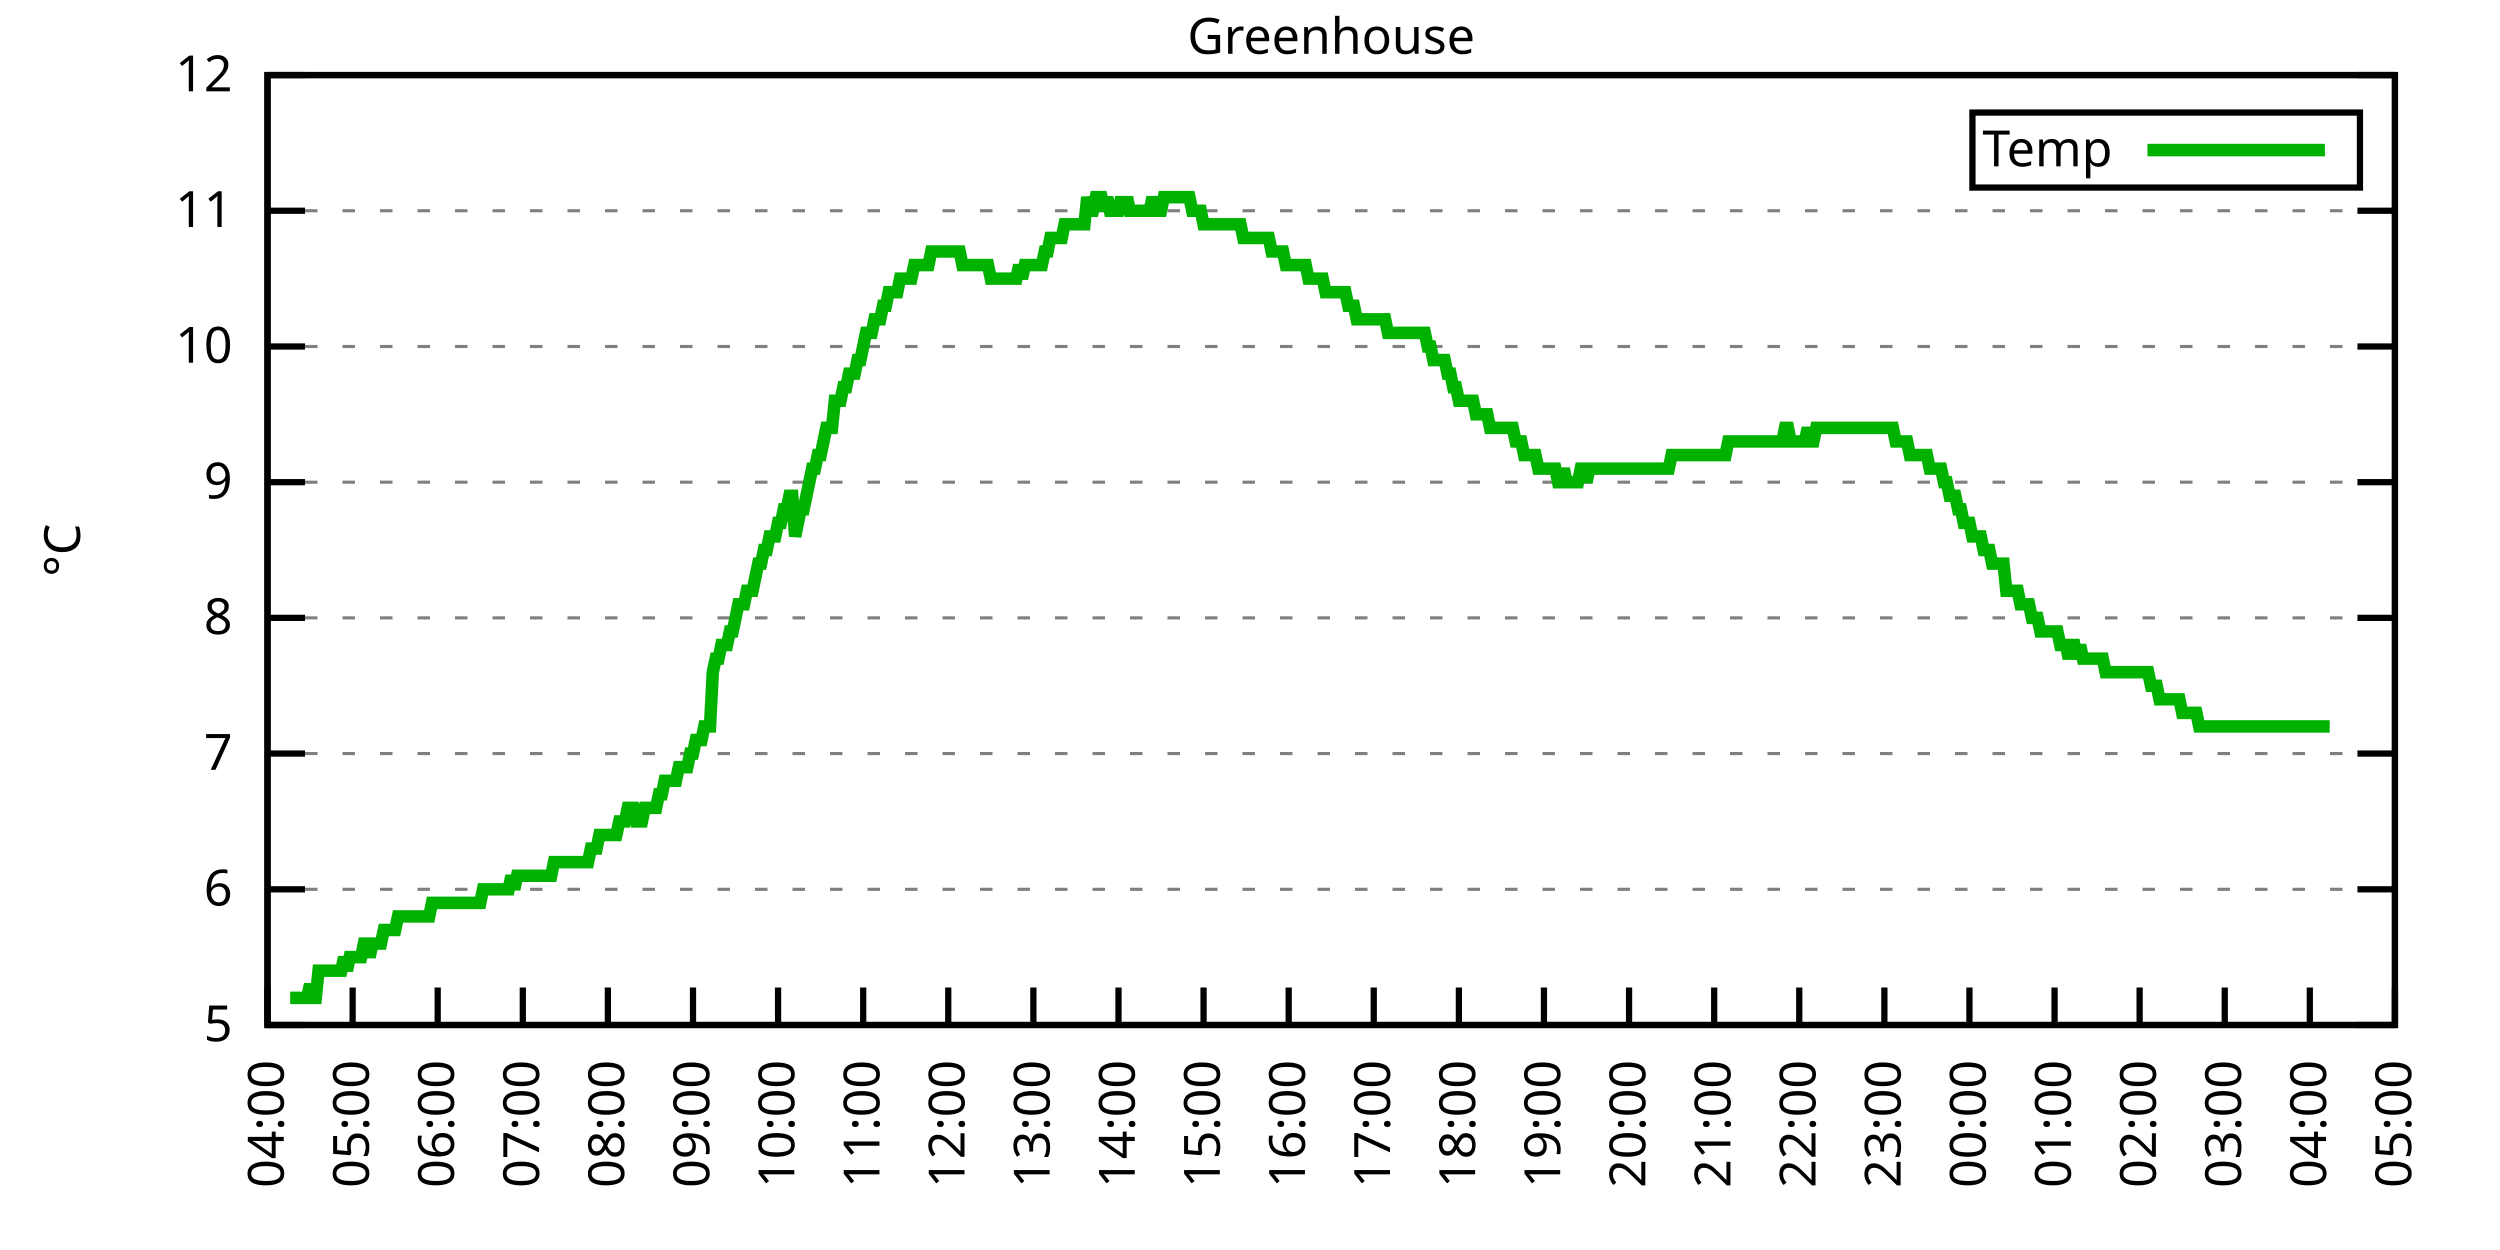
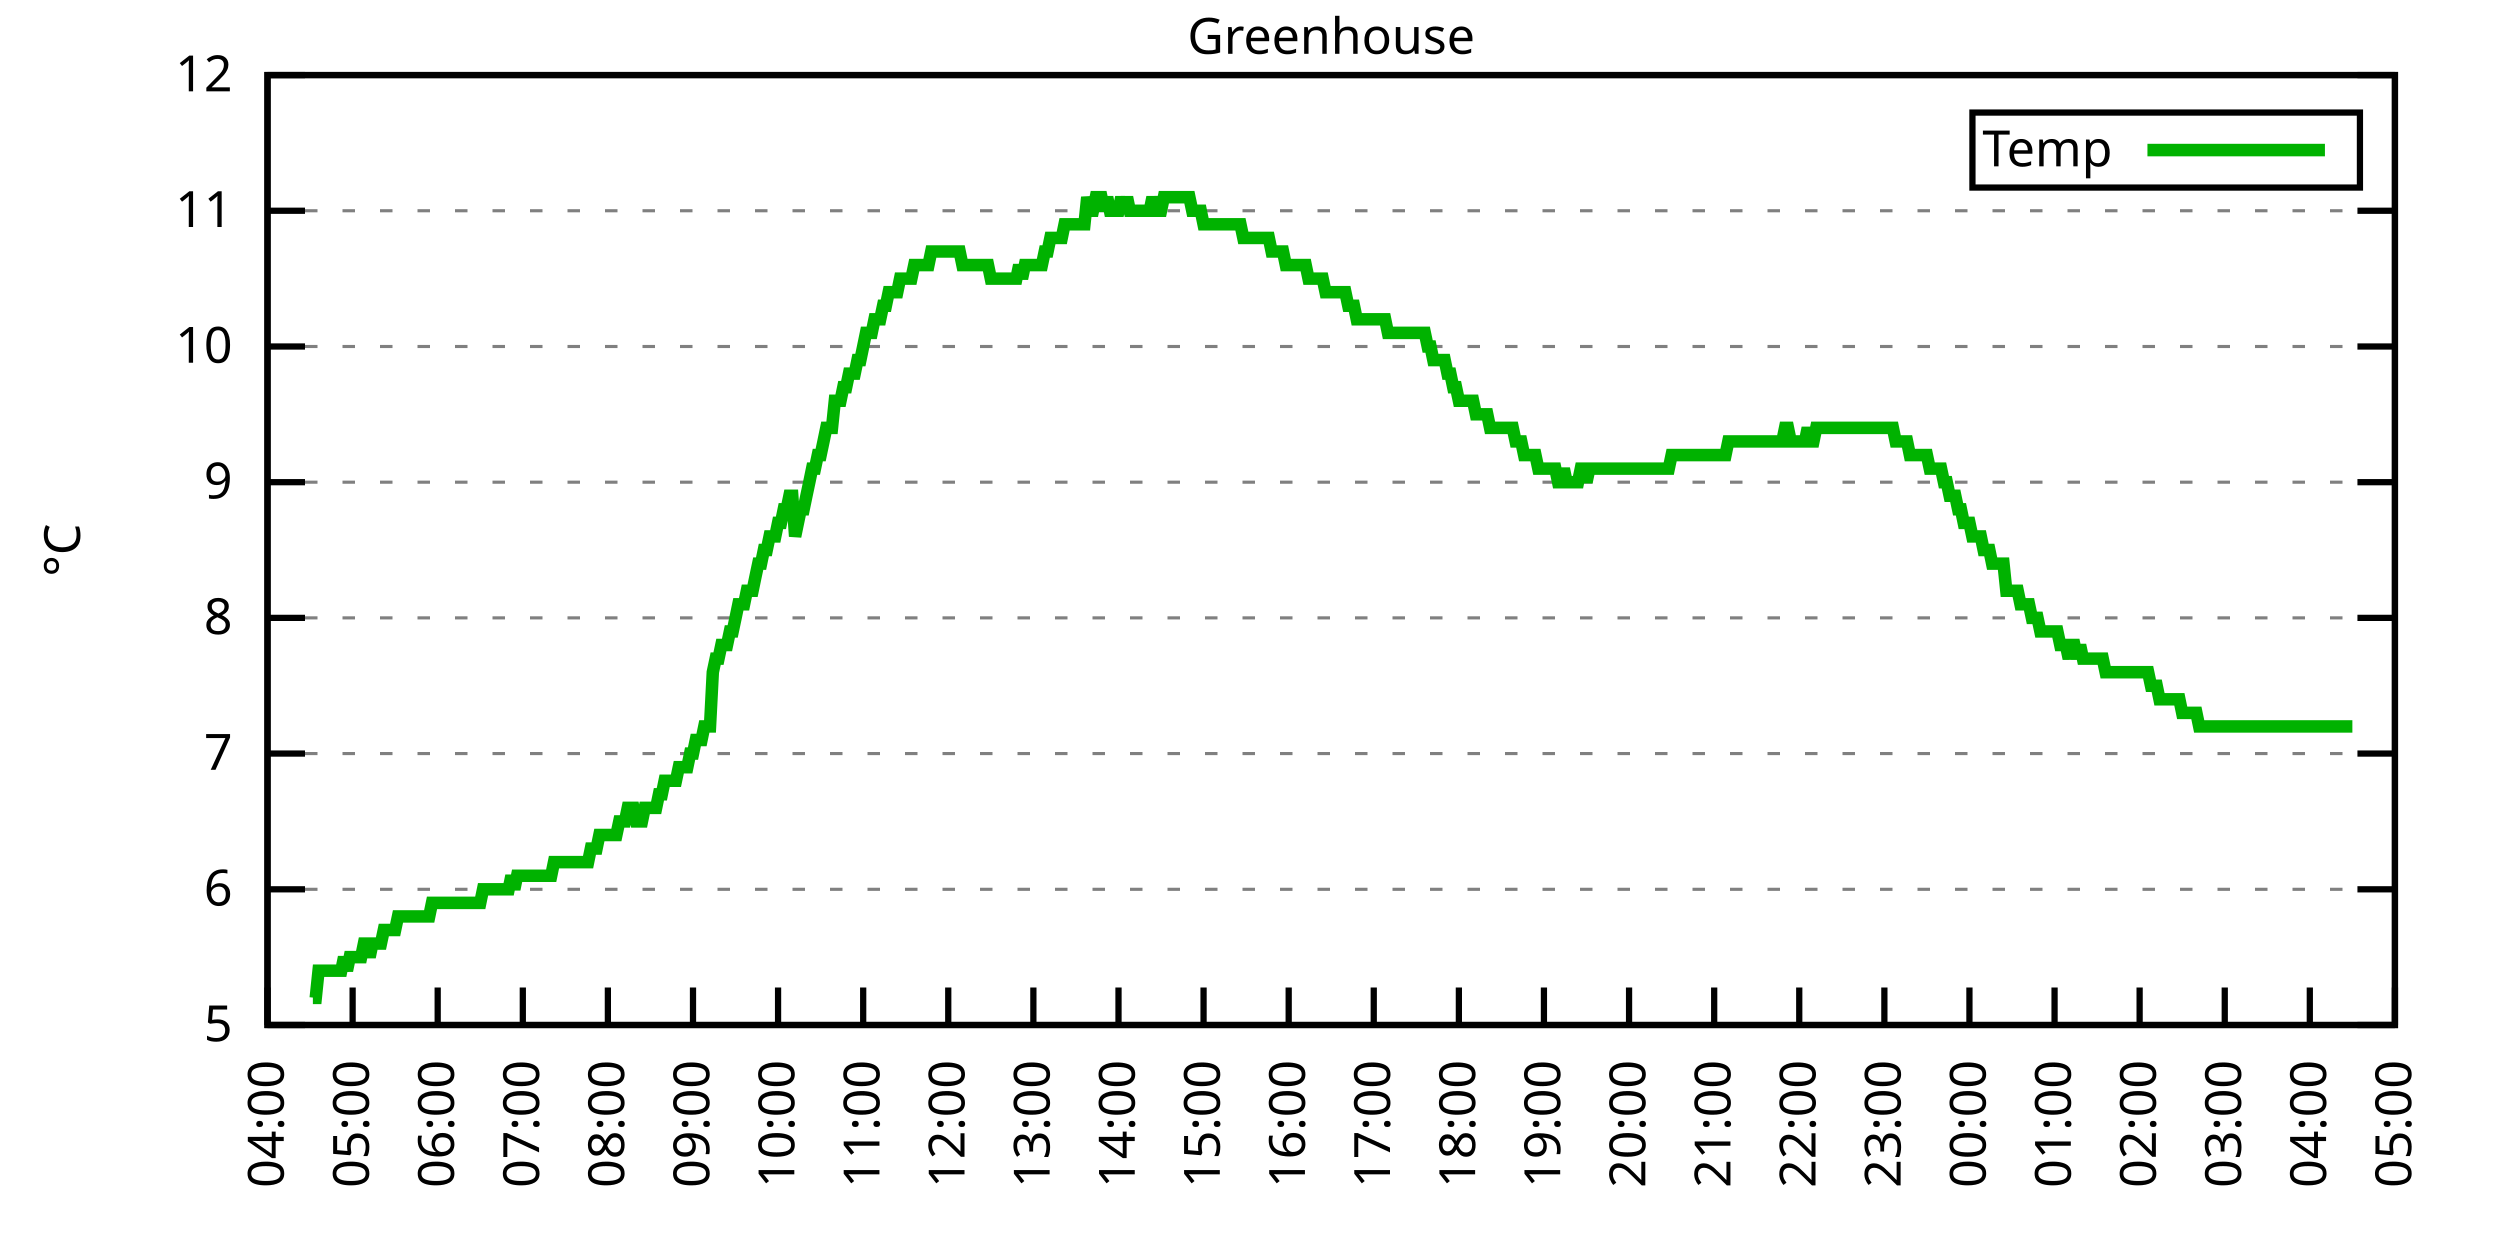
<svg xmlns="http://www.w3.org/2000/svg" xmlns:xlink="http://www.w3.org/1999/xlink" width="400" height="200" viewBox="0 0 400 200">
  <g id="gnuplot_canvas">
    <rect x="0" y="0" width="400" height="200" fill="none" />
    <defs>
      <circle id="gpDot" r="0.5" stroke-width="0.5" stroke="currentColor" />
      <path id="gpPt0" stroke-width="0.333" stroke="currentColor" d="M-1,0 h2 M0,-1 v2" />
      <path id="gpPt1" stroke-width="0.333" stroke="currentColor" d="M-1,-1 L1,1 M1,-1 L-1,1" />
      <path id="gpPt2" stroke-width="0.333" stroke="currentColor" d="M-1,0 L1,0 M0,-1 L0,1 M-1,-1 L1,1 M-1,1 L1,-1" />
      <rect id="gpPt3" stroke-width="0.333" stroke="currentColor" x="-1" y="-1" width="2" height="2" />
      <rect id="gpPt4" stroke-width="0.333" stroke="currentColor" fill="currentColor" x="-1" y="-1" width="2" height="2" />
      <circle id="gpPt5" stroke-width="0.333" stroke="currentColor" cx="0" cy="0" r="1" />
      <use xlink:href="#gpPt5" id="gpPt6" fill="currentColor" stroke="none" />
      <path id="gpPt7" stroke-width="0.333" stroke="currentColor" d="M0,-1.33 L-1.33,0.67 L1.33,0.67 z" />
      <use xlink:href="#gpPt7" id="gpPt8" fill="currentColor" stroke="none" />
      <use xlink:href="#gpPt7" id="gpPt9" stroke="currentColor" transform="rotate(180)" />
      <use xlink:href="#gpPt9" id="gpPt10" fill="currentColor" stroke="none" />
      <use xlink:href="#gpPt3" id="gpPt11" stroke="currentColor" transform="rotate(45)" />
      <use xlink:href="#gpPt11" id="gpPt12" fill="currentColor" stroke="none" />
      <path id="gpPt13" stroke-width="0.333" stroke="currentColor" d="M0,1.330 L1.265,0.411 L0.782,-1.067 L-0.782,-1.076 L-1.265,0.411 z" />
      <use xlink:href="#gpPt13" id="gpPt14" fill="currentColor" stroke="none" />
      <filter id="textbox" filterUnits="objectBoundingBox" x="0" y="0" height="1" width="1">
        <feFlood flood-color="white" flood-opacity="1" result="bgnd" />
        <feComposite in="SourceGraphic" in2="bgnd" operator="atop" />
      </filter>
      <filter id="greybox" filterUnits="objectBoundingBox" x="0" y="0" height="1" width="1">
        <feFlood flood-color="lightgrey" flood-opacity="1" result="grey" />
        <feComposite in="SourceGraphic" in2="grey" operator="atop" />
      </filter>
    </defs>
    <g fill="none" color="white" stroke="currentColor" stroke-width="1.00" stroke-linecap="butt" stroke-linejoin="miter">
</g>
    <g fill="none" color="black" stroke="currentColor" stroke-width="1.00" stroke-linecap="butt" stroke-linejoin="miter">
      <g stroke="none" shape-rendering="crispEdges">
        <polygon fill="rgb(255, 255, 255)" points="42.80,164.00 383.18,164.00 383.18,12.02 42.80,12.02 " />
      </g>
    </g>
    <g fill="none" color="black" stroke="currentColor" stroke-width="1.00" stroke-linecap="butt" stroke-linejoin="miter">
</g>
    <g fill="none" color="black" stroke="black" stroke-width="0.50" stroke-linecap="butt" stroke-linejoin="miter">
</g>
    <g fill="none" color="gray" stroke="currentColor" stroke-width="0.50" stroke-linecap="butt" stroke-linejoin="miter">
      <path stroke="gray" stroke-dasharray="2,4" class="gridline" d="M42.80,164.00 L383.19,164.00  " />
    </g>
    <g fill="none" color="gray" stroke="gray" stroke-width="1.00" stroke-linecap="butt" stroke-linejoin="miter">
</g>
    <g fill="none" color="black" stroke="currentColor" stroke-width="1.00" stroke-linecap="butt" stroke-linejoin="miter">
      <path stroke="black" d="M42.80,164.00 L48.80,164.00 M383.19,164.00 L377.19,164.00  " />
      <g transform="translate(37.20,166.60)" stroke="none" fill="black" font-family="Sans" font-size="8.00" text-anchor="end">
        <text>
          <tspan font-family="Sans"> 5</tspan>
        </text>
      </g>
    </g>
    <g fill="none" color="black" stroke="currentColor" stroke-width="1.00" stroke-linecap="butt" stroke-linejoin="miter">
</g>
    <g fill="none" color="black" stroke="black" stroke-width="0.50" stroke-linecap="butt" stroke-linejoin="miter">
</g>
    <g fill="none" color="gray" stroke="currentColor" stroke-width="0.50" stroke-linecap="butt" stroke-linejoin="miter">
      <path stroke="gray" stroke-dasharray="2,4" class="gridline" d="M42.80,142.29 L383.19,142.29  " />
    </g>
    <g fill="none" color="gray" stroke="gray" stroke-width="1.00" stroke-linecap="butt" stroke-linejoin="miter">
</g>
    <g fill="none" color="black" stroke="currentColor" stroke-width="1.00" stroke-linecap="butt" stroke-linejoin="miter">
      <path stroke="black" d="M42.80,142.29 L48.80,142.29 M383.19,142.29 L377.19,142.29  " />
      <g transform="translate(37.20,144.89)" stroke="none" fill="black" font-family="Sans" font-size="8.00" text-anchor="end">
        <text>
          <tspan font-family="Sans"> 6</tspan>
        </text>
      </g>
    </g>
    <g fill="none" color="black" stroke="currentColor" stroke-width="1.00" stroke-linecap="butt" stroke-linejoin="miter">
</g>
    <g fill="none" color="black" stroke="black" stroke-width="0.50" stroke-linecap="butt" stroke-linejoin="miter">
</g>
    <g fill="none" color="gray" stroke="currentColor" stroke-width="0.50" stroke-linecap="butt" stroke-linejoin="miter">
      <path stroke="gray" stroke-dasharray="2,4" class="gridline" d="M42.80,120.57 L383.19,120.57  " />
    </g>
    <g fill="none" color="gray" stroke="gray" stroke-width="1.00" stroke-linecap="butt" stroke-linejoin="miter">
</g>
    <g fill="none" color="black" stroke="currentColor" stroke-width="1.00" stroke-linecap="butt" stroke-linejoin="miter">
      <path stroke="black" d="M42.80,120.57 L48.80,120.57 M383.19,120.57 L377.19,120.57  " />
      <g transform="translate(37.20,123.17)" stroke="none" fill="black" font-family="Sans" font-size="8.00" text-anchor="end">
        <text>
          <tspan font-family="Sans"> 7</tspan>
        </text>
      </g>
    </g>
    <g fill="none" color="black" stroke="currentColor" stroke-width="1.00" stroke-linecap="butt" stroke-linejoin="miter">
</g>
    <g fill="none" color="black" stroke="black" stroke-width="0.50" stroke-linecap="butt" stroke-linejoin="miter">
</g>
    <g fill="none" color="gray" stroke="currentColor" stroke-width="0.50" stroke-linecap="butt" stroke-linejoin="miter">
      <path stroke="gray" stroke-dasharray="2,4" class="gridline" d="M42.80,98.86 L383.19,98.86  " />
    </g>
    <g fill="none" color="gray" stroke="gray" stroke-width="1.00" stroke-linecap="butt" stroke-linejoin="miter">
</g>
    <g fill="none" color="black" stroke="currentColor" stroke-width="1.00" stroke-linecap="butt" stroke-linejoin="miter">
      <path stroke="black" d="M42.80,98.86 L48.80,98.86 M383.19,98.86 L377.19,98.86  " />
      <g transform="translate(37.20,101.46)" stroke="none" fill="black" font-family="Sans" font-size="8.00" text-anchor="end">
        <text>
          <tspan font-family="Sans"> 8</tspan>
        </text>
      </g>
    </g>
    <g fill="none" color="black" stroke="currentColor" stroke-width="1.00" stroke-linecap="butt" stroke-linejoin="miter">
</g>
    <g fill="none" color="black" stroke="black" stroke-width="0.50" stroke-linecap="butt" stroke-linejoin="miter">
</g>
    <g fill="none" color="gray" stroke="currentColor" stroke-width="0.50" stroke-linecap="butt" stroke-linejoin="miter">
      <path stroke="gray" stroke-dasharray="2,4" class="gridline" d="M42.80,77.15 L383.19,77.15  " />
    </g>
    <g fill="none" color="gray" stroke="gray" stroke-width="1.00" stroke-linecap="butt" stroke-linejoin="miter">
</g>
    <g fill="none" color="black" stroke="currentColor" stroke-width="1.00" stroke-linecap="butt" stroke-linejoin="miter">
      <path stroke="black" d="M42.80,77.15 L48.80,77.15 M383.19,77.15 L377.19,77.15  " />
      <g transform="translate(37.20,79.75)" stroke="none" fill="black" font-family="Sans" font-size="8.00" text-anchor="end">
        <text>
          <tspan font-family="Sans"> 9</tspan>
        </text>
      </g>
    </g>
    <g fill="none" color="black" stroke="currentColor" stroke-width="1.00" stroke-linecap="butt" stroke-linejoin="miter">
</g>
    <g fill="none" color="black" stroke="black" stroke-width="0.50" stroke-linecap="butt" stroke-linejoin="miter">
</g>
    <g fill="none" color="gray" stroke="currentColor" stroke-width="0.50" stroke-linecap="butt" stroke-linejoin="miter">
      <path stroke="gray" stroke-dasharray="2,4" class="gridline" d="M42.80,55.44 L383.19,55.44  " />
    </g>
    <g fill="none" color="gray" stroke="gray" stroke-width="1.00" stroke-linecap="butt" stroke-linejoin="miter">
</g>
    <g fill="none" color="black" stroke="currentColor" stroke-width="1.00" stroke-linecap="butt" stroke-linejoin="miter">
      <path stroke="black" d="M42.80,55.44 L48.80,55.44 M383.19,55.44 L377.19,55.44  " />
      <g transform="translate(37.20,58.04)" stroke="none" fill="black" font-family="Sans" font-size="8.00" text-anchor="end">
        <text>
          <tspan font-family="Sans"> 10</tspan>
        </text>
      </g>
    </g>
    <g fill="none" color="black" stroke="currentColor" stroke-width="1.00" stroke-linecap="butt" stroke-linejoin="miter">
</g>
    <g fill="none" color="black" stroke="black" stroke-width="0.50" stroke-linecap="butt" stroke-linejoin="miter">
</g>
    <g fill="none" color="gray" stroke="currentColor" stroke-width="0.50" stroke-linecap="butt" stroke-linejoin="miter">
      <path stroke="gray" stroke-dasharray="2,4" class="gridline" d="M42.80,33.72 L383.19,33.72  " />
    </g>
    <g fill="none" color="gray" stroke="gray" stroke-width="1.00" stroke-linecap="butt" stroke-linejoin="miter">
</g>
    <g fill="none" color="black" stroke="currentColor" stroke-width="1.00" stroke-linecap="butt" stroke-linejoin="miter">
      <path stroke="black" d="M42.80,33.72 L48.80,33.72 M383.19,33.72 L377.19,33.72  " />
      <g transform="translate(37.20,36.32)" stroke="none" fill="black" font-family="Sans" font-size="8.00" text-anchor="end">
        <text>
          <tspan font-family="Sans"> 11</tspan>
        </text>
      </g>
    </g>
    <g fill="none" color="black" stroke="currentColor" stroke-width="1.00" stroke-linecap="butt" stroke-linejoin="miter">
</g>
    <g fill="none" color="black" stroke="black" stroke-width="0.50" stroke-linecap="butt" stroke-linejoin="miter">
</g>
    <g fill="none" color="gray" stroke="currentColor" stroke-width="0.50" stroke-linecap="butt" stroke-linejoin="miter">
      <path stroke="gray" stroke-dasharray="2,4" class="gridline" d="M42.80,12.01 L383.19,12.01  " />
    </g>
    <g fill="none" color="gray" stroke="gray" stroke-width="1.00" stroke-linecap="butt" stroke-linejoin="miter">
</g>
    <g fill="none" color="black" stroke="currentColor" stroke-width="1.00" stroke-linecap="butt" stroke-linejoin="miter">
      <path stroke="black" d="M42.80,12.01 L48.80,12.01 M383.19,12.01 L377.19,12.01  " />
      <g transform="translate(37.20,14.61)" stroke="none" fill="black" font-family="Sans" font-size="8.00" text-anchor="end">
        <text>
          <tspan font-family="Sans"> 12</tspan>
        </text>
      </g>
    </g>
    <g fill="none" color="black" stroke="currentColor" stroke-width="1.00" stroke-linecap="butt" stroke-linejoin="miter">
      <path stroke="black" d="M42.80,164.00 L42.80,158.00  " />
      <g transform="translate(45.40,169.60) rotate(270.00)" stroke="none" fill="black" font-family="Sans" font-size="8.00" text-anchor="end">
        <text>
          <tspan font-family="Sans">04:00</tspan>
        </text>
      </g>
    </g>
    <g fill="none" color="black" stroke="currentColor" stroke-width="1.00" stroke-linecap="butt" stroke-linejoin="miter">
      <path stroke="black" d="M56.42,164.00 L56.42,158.00  " />
      <g transform="translate(59.02,169.60) rotate(270.00)" stroke="none" fill="black" font-family="Sans" font-size="8.00" text-anchor="end">
        <text>
          <tspan font-family="Sans">05:00</tspan>
        </text>
      </g>
    </g>
    <g fill="none" color="black" stroke="currentColor" stroke-width="1.00" stroke-linecap="butt" stroke-linejoin="miter">
      <path stroke="black" d="M70.03,164.00 L70.03,158.00  " />
      <g transform="translate(72.63,169.60) rotate(270.00)" stroke="none" fill="black" font-family="Sans" font-size="8.00" text-anchor="end">
        <text>
          <tspan font-family="Sans">06:00</tspan>
        </text>
      </g>
    </g>
    <g fill="none" color="black" stroke="currentColor" stroke-width="1.00" stroke-linecap="butt" stroke-linejoin="miter">
      <path stroke="black" d="M83.65,164.00 L83.65,158.00  " />
      <g transform="translate(86.25,169.60) rotate(270.00)" stroke="none" fill="black" font-family="Sans" font-size="8.00" text-anchor="end">
        <text>
          <tspan font-family="Sans">07:00</tspan>
        </text>
      </g>
    </g>
    <g fill="none" color="black" stroke="currentColor" stroke-width="1.00" stroke-linecap="butt" stroke-linejoin="miter">
      <path stroke="black" d="M97.26,164.00 L97.26,158.00  " />
      <g transform="translate(99.86,169.60) rotate(270.00)" stroke="none" fill="black" font-family="Sans" font-size="8.00" text-anchor="end">
        <text>
          <tspan font-family="Sans">08:00</tspan>
        </text>
      </g>
    </g>
    <g fill="none" color="black" stroke="currentColor" stroke-width="1.00" stroke-linecap="butt" stroke-linejoin="miter">
      <path stroke="black" d="M110.88,164.00 L110.88,158.00  " />
      <g transform="translate(113.48,169.60) rotate(270.00)" stroke="none" fill="black" font-family="Sans" font-size="8.00" text-anchor="end">
        <text>
          <tspan font-family="Sans">09:00</tspan>
        </text>
      </g>
    </g>
    <g fill="none" color="black" stroke="currentColor" stroke-width="1.00" stroke-linecap="butt" stroke-linejoin="miter">
      <path stroke="black" d="M124.49,164.00 L124.49,158.00  " />
      <g transform="translate(127.09,169.60) rotate(270.00)" stroke="none" fill="black" font-family="Sans" font-size="8.00" text-anchor="end">
        <text>
          <tspan font-family="Sans">10:00</tspan>
        </text>
      </g>
    </g>
    <g fill="none" color="black" stroke="currentColor" stroke-width="1.00" stroke-linecap="butt" stroke-linejoin="miter">
      <path stroke="black" d="M138.11,164.00 L138.11,158.00  " />
      <g transform="translate(140.71,169.60) rotate(270.00)" stroke="none" fill="black" font-family="Sans" font-size="8.00" text-anchor="end">
        <text>
          <tspan font-family="Sans">11:00</tspan>
        </text>
      </g>
    </g>
    <g fill="none" color="black" stroke="currentColor" stroke-width="1.00" stroke-linecap="butt" stroke-linejoin="miter">
      <path stroke="black" d="M151.72,164.00 L151.72,158.00  " />
      <g transform="translate(154.32,169.60) rotate(270.00)" stroke="none" fill="black" font-family="Sans" font-size="8.00" text-anchor="end">
        <text>
          <tspan font-family="Sans">12:00</tspan>
        </text>
      </g>
    </g>
    <g fill="none" color="black" stroke="currentColor" stroke-width="1.00" stroke-linecap="butt" stroke-linejoin="miter">
      <path stroke="black" d="M165.34,164.00 L165.34,158.00  " />
      <g transform="translate(167.94,169.60) rotate(270.00)" stroke="none" fill="black" font-family="Sans" font-size="8.00" text-anchor="end">
        <text>
          <tspan font-family="Sans">13:00</tspan>
        </text>
      </g>
    </g>
    <g fill="none" color="black" stroke="currentColor" stroke-width="1.00" stroke-linecap="butt" stroke-linejoin="miter">
      <path stroke="black" d="M178.96,164.00 L178.96,158.00  " />
      <g transform="translate(181.56,169.60) rotate(270.00)" stroke="none" fill="black" font-family="Sans" font-size="8.00" text-anchor="end">
        <text>
          <tspan font-family="Sans">14:00</tspan>
        </text>
      </g>
    </g>
    <g fill="none" color="black" stroke="currentColor" stroke-width="1.00" stroke-linecap="butt" stroke-linejoin="miter">
      <path stroke="black" d="M192.57,164.00 L192.57,158.00  " />
      <g transform="translate(195.17,169.60) rotate(270.00)" stroke="none" fill="black" font-family="Sans" font-size="8.00" text-anchor="end">
        <text>
          <tspan font-family="Sans">15:00</tspan>
        </text>
      </g>
    </g>
    <g fill="none" color="black" stroke="currentColor" stroke-width="1.00" stroke-linecap="butt" stroke-linejoin="miter">
      <path stroke="black" d="M206.19,164.00 L206.19,158.00  " />
      <g transform="translate(208.79,169.60) rotate(270.00)" stroke="none" fill="black" font-family="Sans" font-size="8.00" text-anchor="end">
        <text>
          <tspan font-family="Sans">16:00</tspan>
        </text>
      </g>
    </g>
    <g fill="none" color="black" stroke="currentColor" stroke-width="1.00" stroke-linecap="butt" stroke-linejoin="miter">
      <path stroke="black" d="M219.80,164.00 L219.80,158.00  " />
      <g transform="translate(222.40,169.60) rotate(270.00)" stroke="none" fill="black" font-family="Sans" font-size="8.00" text-anchor="end">
        <text>
          <tspan font-family="Sans">17:00</tspan>
        </text>
      </g>
    </g>
    <g fill="none" color="black" stroke="currentColor" stroke-width="1.00" stroke-linecap="butt" stroke-linejoin="miter">
      <path stroke="black" d="M233.42,164.00 L233.42,158.00  " />
      <g transform="translate(236.02,169.60) rotate(270.00)" stroke="none" fill="black" font-family="Sans" font-size="8.00" text-anchor="end">
        <text>
          <tspan font-family="Sans">18:00</tspan>
        </text>
      </g>
    </g>
    <g fill="none" color="black" stroke="currentColor" stroke-width="1.00" stroke-linecap="butt" stroke-linejoin="miter">
      <path stroke="black" d="M247.03,164.00 L247.03,158.00  " />
      <g transform="translate(249.63,169.60) rotate(270.00)" stroke="none" fill="black" font-family="Sans" font-size="8.00" text-anchor="end">
        <text>
          <tspan font-family="Sans">19:00</tspan>
        </text>
      </g>
    </g>
    <g fill="none" color="black" stroke="currentColor" stroke-width="1.00" stroke-linecap="butt" stroke-linejoin="miter">
      <path stroke="black" d="M260.65,164.00 L260.65,158.00  " />
      <g transform="translate(263.25,169.60) rotate(270.00)" stroke="none" fill="black" font-family="Sans" font-size="8.00" text-anchor="end">
        <text>
          <tspan font-family="Sans">20:00</tspan>
        </text>
      </g>
    </g>
    <g fill="none" color="black" stroke="currentColor" stroke-width="1.00" stroke-linecap="butt" stroke-linejoin="miter">
      <path stroke="black" d="M274.27,164.00 L274.27,158.00  " />
      <g transform="translate(276.87,169.60) rotate(270.00)" stroke="none" fill="black" font-family="Sans" font-size="8.00" text-anchor="end">
        <text>
          <tspan font-family="Sans">21:00</tspan>
        </text>
      </g>
    </g>
    <g fill="none" color="black" stroke="currentColor" stroke-width="1.00" stroke-linecap="butt" stroke-linejoin="miter">
      <path stroke="black" d="M287.88,164.00 L287.88,158.00  " />
      <g transform="translate(290.48,169.60) rotate(270.00)" stroke="none" fill="black" font-family="Sans" font-size="8.00" text-anchor="end">
        <text>
          <tspan font-family="Sans">22:00</tspan>
        </text>
      </g>
    </g>
    <g fill="none" color="black" stroke="currentColor" stroke-width="1.00" stroke-linecap="butt" stroke-linejoin="miter">
      <path stroke="black" d="M301.50,164.00 L301.50,158.00  " />
      <g transform="translate(304.10,169.60) rotate(270.00)" stroke="none" fill="black" font-family="Sans" font-size="8.00" text-anchor="end">
        <text>
          <tspan font-family="Sans">23:00</tspan>
        </text>
      </g>
    </g>
    <g fill="none" color="black" stroke="currentColor" stroke-width="1.00" stroke-linecap="butt" stroke-linejoin="miter">
      <path stroke="black" d="M315.11,164.00 L315.11,158.00  " />
      <g transform="translate(317.71,169.60) rotate(270.00)" stroke="none" fill="black" font-family="Sans" font-size="8.00" text-anchor="end">
        <text>
          <tspan font-family="Sans">00:00</tspan>
        </text>
      </g>
    </g>
    <g fill="none" color="black" stroke="currentColor" stroke-width="1.00" stroke-linecap="butt" stroke-linejoin="miter">
      <path stroke="black" d="M328.73,164.00 L328.73,158.00  " />
      <g transform="translate(331.33,169.60) rotate(270.00)" stroke="none" fill="black" font-family="Sans" font-size="8.00" text-anchor="end">
        <text>
          <tspan font-family="Sans">01:00</tspan>
        </text>
      </g>
    </g>
    <g fill="none" color="black" stroke="currentColor" stroke-width="1.00" stroke-linecap="butt" stroke-linejoin="miter">
      <path stroke="black" d="M342.34,164.00 L342.34,158.00  " />
      <g transform="translate(344.94,169.60) rotate(270.00)" stroke="none" fill="black" font-family="Sans" font-size="8.00" text-anchor="end">
        <text>
          <tspan font-family="Sans">02:00</tspan>
        </text>
      </g>
    </g>
    <g fill="none" color="black" stroke="currentColor" stroke-width="1.00" stroke-linecap="butt" stroke-linejoin="miter">
      <path stroke="black" d="M355.96,164.00 L355.96,158.00  " />
      <g transform="translate(358.56,169.60) rotate(270.00)" stroke="none" fill="black" font-family="Sans" font-size="8.00" text-anchor="end">
        <text>
          <tspan font-family="Sans">03:00</tspan>
        </text>
      </g>
    </g>
    <g fill="none" color="black" stroke="currentColor" stroke-width="1.00" stroke-linecap="butt" stroke-linejoin="miter">
      <path stroke="black" d="M369.57,164.00 L369.57,158.00  " />
      <g transform="translate(372.17,169.60) rotate(270.00)" stroke="none" fill="black" font-family="Sans" font-size="8.00" text-anchor="end">
        <text>
          <tspan font-family="Sans">04:00</tspan>
        </text>
      </g>
    </g>
    <g fill="none" color="black" stroke="currentColor" stroke-width="1.00" stroke-linecap="butt" stroke-linejoin="miter">
      <path stroke="black" d="M383.19,164.00 L383.19,158.00  " />
      <g transform="translate(385.79,169.60) rotate(270.00)" stroke="none" fill="black" font-family="Sans" font-size="8.00" text-anchor="end">
        <text>
          <tspan font-family="Sans">05:00</tspan>
        </text>
      </g>
    </g>
    <g fill="none" color="black" stroke="currentColor" stroke-width="1.00" stroke-linecap="butt" stroke-linejoin="miter">
</g>
    <g fill="none" color="black" stroke="currentColor" stroke-width="1.00" stroke-linecap="butt" stroke-linejoin="miter">
      <path stroke="black" d="M42.80,12.01 L42.80,164.00 L383.19,164.00 L383.19,12.01 L42.80,12.01 Z  " />
    </g>
    <g fill="none" color="black" stroke="currentColor" stroke-width="1.00" stroke-linecap="butt" stroke-linejoin="miter">
</g>
    <g fill="none" color="black" stroke="currentColor" stroke-width="1.00" stroke-linecap="butt" stroke-linejoin="miter">
      <path stroke="black" d="M315.59,30.01 L315.59,18.01 L377.59,18.01 L377.59,30.01 L315.59,30.01 Z  " />
    </g>
    <g id="Greenhouse_plot_1">
      <g fill="none" color="white" stroke="black" stroke-width="2.00" stroke-linecap="butt" stroke-linejoin="miter">
</g>
      <g fill="none" color="black" stroke="currentColor" stroke-width="2.00" stroke-linecap="butt" stroke-linejoin="miter">
        <g transform="translate(337.99,26.61)" stroke="none" fill="black" font-family="Sans" font-size="8.00" text-anchor="end">
          <text>
            <tspan font-family="Sans">Temp</tspan>
          </text>
        </g>
      </g>
      <g fill="none" color="black" stroke="currentColor" stroke-width="2.00" stroke-linecap="butt" stroke-linejoin="miter">
-         <path stroke="rgb(  0, 178,   0)" d="M343.59,24.01 L371.99,24.01 M46.43,159.66 L46.88,159.66 L47.34,159.66 L47.79,159.66 L48.25,159.66 L48.70,159.66   L49.15,159.66 L49.61,157.49 L50.06,159.66 L50.52,159.66 L50.97,155.31 L51.42,155.31 L51.88,155.31 L52.33,155.31   L52.78,155.31 L53.24,155.31 L53.69,155.31 L54.15,155.31 L54.60,155.31 L55.05,153.14 L55.51,155.31 L55.96,153.14   L56.42,153.14 L56.87,153.14 L57.32,153.14 L57.78,153.14 L58.23,150.97 L58.68,150.97 L59.14,153.14 L59.59,150.97   L60.05,150.97 L60.50,150.97 L60.95,150.97 L61.41,148.80 L61.86,148.80 L62.32,148.80 L62.77,148.80 L63.22,148.80   L63.68,146.63 L64.13,146.63 L64.58,146.63 L65.04,146.63 L65.49,146.63 L65.95,146.63 L66.40,146.63 L66.85,146.63   L67.31,146.63 L67.76,146.63 L68.22,146.63 L68.67,146.63 L69.12,144.46 L69.58,144.46 L70.03,144.46 L70.49,144.46   L70.94,144.46 L71.39,144.46 L71.85,144.46 L72.30,144.46 L72.75,144.46 L73.21,144.46 L73.66,144.46 L74.12,144.46   L74.57,144.46 L75.02,144.46 L75.48,144.46 L75.93,144.46 L76.39,144.46 L76.84,144.46 L77.29,142.29 L77.75,142.29   L78.20,142.29 L78.65,142.29 L79.11,142.29 L79.56,142.29 L80.02,142.29 L80.47,142.29 L80.92,142.29 L81.38,142.29   L81.83,140.12 L82.29,142.29 L82.74,140.12 L83.19,140.12 L83.65,140.12 L84.10,140.12 L84.55,140.12 L85.01,140.12   L85.46,140.12 L85.92,140.12 L86.37,140.12 L86.82,140.12 L87.28,140.12 L87.73,140.12 L88.19,140.12 L88.64,137.94   L89.09,137.94 L89.55,137.94 L90.00,137.94 L90.45,137.94 L90.91,137.94 L91.36,137.94 L91.82,137.94 L92.27,137.94   L92.72,137.94 L93.18,137.94 L93.63,137.94 L94.09,137.94 L94.54,135.77 L94.99,135.77 L95.45,135.77 L95.90,133.60   L96.35,133.60 L96.81,133.60 L97.26,133.60 L97.72,133.60 L98.17,133.60 L98.62,133.60 L99.08,131.43 L99.53,131.43   L99.99,131.43 L100.44,129.26 L100.89,129.26 L101.35,129.26 L101.80,131.43 L102.25,131.43 L102.71,131.43 L103.16,129.26   L103.62,129.26 L104.07,129.26 L104.52,129.26 L104.98,129.26 L105.43,127.09 L105.89,127.09 L106.34,124.92 L106.79,124.92   L107.25,124.92 L107.70,124.92 L108.15,124.92 L108.61,122.75 L109.06,122.75 L109.52,122.75 L109.97,122.75 L110.42,120.57   L110.88,120.57 L111.33,118.40 L111.79,118.40 L112.24,118.40 L112.69,116.23 L113.15,116.23 L113.60,116.23 L114.05,107.55   L114.51,105.38 L114.96,105.38 L115.42,103.20 L115.87,103.20 L116.32,103.20 L116.78,101.03 L117.23,101.03 L117.69,98.86   L118.14,96.69 L118.59,96.69 L119.05,96.69 L119.50,94.52 L119.96,94.52 L120.41,94.52 L120.86,92.35 L121.32,90.18   L121.77,90.18 L122.22,88.00 L122.68,88.00 L123.13,85.83 L123.59,85.83 L124.04,85.83 L124.49,83.66 L124.95,83.66   L125.40,81.49 L125.86,81.49 L126.31,79.32 L126.76,79.32 L127.22,85.83 L127.67,83.66 L128.12,81.49 L128.58,81.49   L129.03,79.32 L129.49,77.15 L129.94,74.98 L130.39,74.98 L130.85,72.81 L131.30,72.81 L131.76,70.63 L132.21,68.46   L132.66,68.46 L133.12,68.46 L133.57,64.12 L134.02,64.12 L134.48,64.12 L134.93,61.95 L135.39,61.95 L135.84,59.78   L136.29,59.78 L136.75,59.78 L137.20,57.61 L137.66,57.61 L138.11,55.44 L138.56,53.26 L139.02,53.26 L139.47,53.26   L139.92,51.09 L140.38,51.09 L140.83,51.09 L141.29,48.92 L141.74,48.92 L142.19,46.75 L142.65,46.75 L143.10,46.75   L143.56,46.75 L144.01,44.58 L144.46,44.58 L144.92,44.58 L145.37,44.58 L145.82,44.58 L146.28,42.41 L146.73,42.41   L147.19,42.41 L147.64,42.41 L148.09,42.41 L148.55,42.41 L149.00,40.24 L149.46,40.24 L149.91,40.24 L150.36,40.24   L150.82,40.24 L151.27,40.24 L151.72,40.24 L152.18,40.24 L152.63,40.24 L153.09,40.24 L153.54,40.24 L153.99,42.41   L154.45,42.41 L154.90,42.41 L155.36,42.41 L155.81,42.41 L156.26,42.41 L156.72,42.41 L157.17,42.41 L157.62,42.41   L158.08,42.41 L158.53,44.58 L158.99,44.58 L159.44,44.58 L159.89,44.58 L160.35,44.58 L160.80,44.58 L161.26,44.58   L161.71,44.58 L162.16,44.58 L162.62,44.58 L163.07,42.41 L163.52,44.58 L163.98,42.41 L164.43,42.41 L164.89,42.41   L165.34,42.41 L165.79,42.41 L166.25,42.41 L166.70,42.41 L167.16,40.24 L167.61,40.24 L168.06,38.07 L168.52,38.07   L168.97,38.07 L169.43,38.07 L169.88,38.07 L170.33,35.89 L170.79,35.89 L171.24,35.89 L171.69,35.89 L172.15,35.89   L172.60,35.89 L173.06,35.89 L173.51,35.89 L173.96,31.55 L174.42,33.72 L174.87,33.72 L175.33,31.55 L175.78,31.55   L176.23,31.55 L176.69,33.72 L177.14,31.55 L177.59,33.72 L178.05,33.72 L178.50,33.72 L178.96,33.72 L179.41,31.55   L179.86,33.72 L180.32,31.55 L180.77,33.72 L181.23,33.72 L181.68,33.72 L182.13,33.72 L182.59,33.72 L183.04,33.72   L183.49,33.72 L183.95,33.72 L184.40,31.55 L184.86,33.72 L185.31,33.72 L185.76,33.72 L186.22,31.55 L186.67,31.55   L187.13,31.55 L187.58,31.55 L188.03,31.55 L188.49,31.55 L188.94,31.55 L189.39,31.55 L189.85,31.55 L190.30,31.55   L190.76,33.72 L191.21,33.72 L191.66,33.72 L192.12,33.72 L192.57,35.89 L193.03,35.89 L193.48,35.89 L193.93,35.89   L194.39,35.89 L194.84,35.89 L195.29,35.89 L195.75,35.89 L196.20,35.89 L196.66,35.89 L197.11,35.89 L197.56,35.89   L198.02,35.89 L198.47,35.89 L198.93,38.07 L199.38,38.07 L199.83,38.07 L200.29,38.07 L200.74,38.07 L201.19,38.07   L201.65,38.07 L202.10,38.07 L202.56,38.07 L203.01,38.07 L203.46,40.24 L203.92,40.24 L204.37,40.24 L204.83,40.24   L205.28,40.24 L205.73,42.41 L206.19,42.41 L206.64,42.41 L207.09,42.41 L207.55,42.41 L208.00,42.41 L208.46,42.41   L208.91,42.41 L209.36,44.58 L209.82,44.58 L210.27,44.58 L210.73,44.58 L211.18,44.58 L211.63,44.58 L212.09,46.75   L212.54,46.75 L213.00,46.75 L213.45,46.75 L213.90,46.75 L214.36,46.75 L214.81,46.75 L215.26,46.75 L215.72,48.92   L216.17,48.92 L216.63,48.92 L217.08,51.09 L217.53,51.09 L217.99,51.09 L218.44,51.09 L218.90,51.09 L219.35,51.09   L219.80,51.09 L220.26,51.09 L220.71,51.09 L221.16,51.09 L221.62,51.09 L222.07,53.26 L222.53,53.26 L222.98,53.26   L223.43,53.26 L223.89,53.26 L224.34,53.26 L224.80,53.26 L225.25,53.26 L225.70,53.26 L226.16,53.26 L226.61,53.26   L227.06,53.26 L227.52,53.26 L227.97,53.26 L228.43,55.44 L228.88,55.44 L229.33,57.61 L229.79,57.61 L230.24,57.61   L230.70,57.61 L231.15,57.61 L231.60,59.78 L232.06,59.78 L232.51,61.95 L232.96,61.95 L233.42,64.12 L233.87,64.12   L234.33,64.12 L234.78,64.12 L235.23,64.12 L235.69,64.12 L236.14,66.29 L236.60,66.29 L237.05,66.29 L237.50,66.29   L237.96,66.29 L238.41,68.46 L238.86,68.46 L239.32,68.46 L239.77,68.46 L240.23,68.46 L240.68,68.46 L241.13,68.46   L241.59,68.46 L242.04,68.46 L242.50,70.63 L242.95,70.63 L243.40,70.63 L243.86,72.81 L244.31,72.81 L244.76,72.81   L245.22,72.81 L245.67,72.81 L246.13,74.98 L246.58,74.98 L247.03,74.98 L247.49,74.98 L247.94,74.98 L248.40,74.98   L248.85,74.98 L249.30,77.15 L249.76,77.15 L250.21,74.98 L250.66,77.15 L251.12,77.15 L251.57,77.15 L252.03,77.15   L252.48,77.15 L252.93,74.98 L253.39,74.98 L253.84,77.15 L254.30,74.98 L254.75,74.98 L255.20,74.98 L255.66,74.98   L256.11,74.98 L256.56,74.98 L257.02,74.98 L257.47,74.98 L257.93,74.98 L258.38,74.98 L258.83,74.98 L259.29,74.98   L259.74,74.98 L260.20,74.98 L260.65,74.98 L261.10,74.98 L261.56,74.98 L262.01,74.98 L262.47,74.98 L262.92,74.98   L263.37,74.98 L263.83,74.98 L264.28,74.98 L264.73,74.98 L265.19,74.98 L265.64,74.98 L266.10,74.98 L266.55,74.98   L267.00,74.98 L267.46,72.81 L267.91,72.81 L268.37,72.81 L268.82,72.81 L269.27,72.81 L269.73,72.81 L270.18,72.81   L270.63,72.81 L271.09,72.81 L271.54,72.81 L272.00,72.81 L272.45,72.81 L272.90,72.81 L273.36,72.81 L273.81,72.81   L274.27,72.81 L274.72,72.81 L275.17,72.81 L275.63,72.81 L276.08,72.81 L276.53,70.63 L276.99,70.63 L277.44,70.63   L277.90,70.63 L278.35,70.63 L278.80,70.63 L279.26,70.63 L279.48,70.63 L280.17,70.63 L280.62,70.63 L281.07,70.63   L281.53,70.63 L281.98,70.63 L282.43,70.63 L282.89,70.63 L283.34,70.63 L283.80,70.63 L284.25,70.63 L284.70,70.63   L285.16,70.63 L285.61,68.46 L286.07,68.46 L286.52,70.63 L286.97,70.63 L287.43,70.63 L287.88,70.63 L288.33,70.63   L288.79,70.63 L289.24,68.46 L289.70,70.63 L290.15,70.63 L290.60,68.46 L291.06,68.46 L291.51,68.46 L291.97,68.46   L292.42,68.46 L292.87,68.46 L293.33,68.46 L293.78,68.46 L294.23,68.46 L294.69,68.46 L295.14,68.46 L295.60,68.46   L296.05,68.46 L296.50,68.46 L296.96,68.46 L297.41,68.46 L297.87,68.46 L298.32,68.46 L298.77,68.46 L299.23,68.46   L299.68,68.46 L300.13,68.46 L300.59,68.46 L301.04,68.46 L301.50,68.46 L301.95,68.46 L302.40,68.46 L302.86,68.46   L303.31,70.63 L303.77,70.63 L304.22,70.63 L304.67,70.63 L305.13,70.63 L305.58,72.81 L306.03,72.81 L306.49,72.81   L306.94,72.81 L307.40,72.81 L307.85,72.81 L308.30,72.81 L308.76,74.98 L309.21,74.98 L309.67,74.98 L310.12,74.98   L310.57,74.98 L311.03,77.15 L311.48,77.15 L311.94,79.32 L312.39,79.32 L312.84,79.32 L313.30,81.49 L313.75,81.49   L314.20,83.66 L314.66,83.66 L315.11,83.66 L315.57,85.83 L316.02,85.83 L316.47,85.83 L316.93,85.83 L317.38,88.00   L317.84,88.00 L318.29,88.00 L318.74,90.18 L319.20,90.18 L319.65,90.18 L320.10,90.18 L320.56,90.18 L321.01,94.52   L321.47,94.52 L321.92,94.52 L322.37,94.52 L322.83,94.52 L323.28,96.69 L323.74,96.69 L324.19,96.69 L324.64,96.69   L325.10,98.86 L325.55,98.86 L326.00,98.86 L326.46,101.03 L326.91,101.03 L327.37,101.03 L327.82,101.03 L328.27,101.03   L328.73,101.03 L329.18,101.03 L329.64,103.20 L330.09,103.20 L330.54,103.20 L331.00,105.38 L331.45,103.20 L331.90,103.20   L332.36,105.38 L332.81,103.20 L333.27,105.38 L333.72,105.38 L334.17,105.38 L334.63,105.38 L335.08,105.38 L335.54,105.38   L335.99,105.38 L336.44,105.38 L336.90,107.55 L337.35,107.55 L337.80,107.55 L338.26,107.55 L338.71,107.55 L339.17,107.55   L339.62,107.55 L340.07,107.55 L340.53,107.55 L340.98,107.55 L341.44,107.55 L341.89,107.55 L342.34,107.55 L342.80,107.55   L343.25,107.55 L343.70,107.55 L344.16,109.72 L344.61,109.72 L345.07,109.72 L345.52,111.89 L345.97,111.89 L346.43,111.89   L346.88,111.89 L347.34,111.89 L347.79,111.89 L348.24,111.89 L348.70,111.89 L349.15,114.06 L349.60,114.06 L350.06,114.06   L350.51,114.06 L350.97,114.06 L351.42,114.06 L351.87,116.23 L352.33,116.23 L352.78,116.23 L353.24,116.23 L353.69,116.23   L354.14,116.23 L354.60,116.23 L355.05,116.23 L355.50,116.23 L355.96,116.23 L356.41,116.23 L356.87,116.23 L357.32,116.23   L357.77,116.23 L358.23,116.23 L358.68,116.23 L359.14,116.23 L359.59,116.23 L360.04,116.23 L360.50,116.23 L360.95,116.23   L361.41,116.23 L361.86,116.23 L362.31,116.23 L362.77,116.23 L363.22,116.23 L363.67,116.23 L364.13,116.23 L364.58,116.23   L365.04,116.23 L365.49,116.23 L365.94,116.23 L366.40,116.23 L366.85,116.23 L367.31,116.23 L367.76,116.23 L368.21,116.23   L368.67,116.23 L369.12,116.23 L369.57,116.23 L370.03,116.23 L370.48,116.23 L370.94,116.23 L371.39,116.23 L371.84,116.23   L372.30,116.23 L372.75,116.23  " />
+         <path stroke="rgb(  0, 178,   0)" d="M343.59,24.01 L371.99,24.01 M50.06,159.66 L50.52,159.66 L50.97,155.31 L51.42,155.31 L51.88,155.31 L52.33,155.31   L52.78,155.31 L53.24,155.31 L53.69,155.31 L54.15,155.31 L54.60,155.31 L55.05,153.14 L55.51,155.31 L55.96,153.14   L56.42,153.14 L56.87,153.14 L57.32,153.14 L57.78,153.14 L58.23,150.97 L58.68,150.97 L59.14,153.14 L59.59,150.97   L60.05,150.97 L60.50,150.97 L60.95,150.97 L61.41,148.80 L61.86,148.80 L62.32,148.80 L62.77,148.80 L63.22,148.80   L63.68,146.63 L64.13,146.63 L64.58,146.63 L65.04,146.63 L65.49,146.63 L65.95,146.63 L66.40,146.63 L66.85,146.63   L67.31,146.63 L67.76,146.63 L68.22,146.63 L68.67,146.63 L69.12,144.46 L69.58,144.46 L70.03,144.46 L70.49,144.46   L70.94,144.46 L71.39,144.46 L71.85,144.46 L72.30,144.46 L72.75,144.46 L73.21,144.46 L73.66,144.46 L74.12,144.46   L74.57,144.46 L75.02,144.46 L75.48,144.46 L75.93,144.46 L76.39,144.46 L76.84,144.46 L77.29,142.29 L77.75,142.29   L78.20,142.29 L78.65,142.29 L79.11,142.29 L79.56,142.29 L80.02,142.29 L80.47,142.29 L80.92,142.29 L81.38,142.29   L81.83,140.12 L82.29,142.29 L82.74,140.12 L83.19,140.12 L83.65,140.12 L84.10,140.12 L84.55,140.12 L85.01,140.12   L85.46,140.12 L85.92,140.12 L86.37,140.12 L86.82,140.12 L87.28,140.12 L87.73,140.12 L88.19,140.12 L88.64,137.94   L89.09,137.94 L89.55,137.94 L90.00,137.94 L90.45,137.94 L90.91,137.94 L91.36,137.94 L91.82,137.94 L92.27,137.94   L92.72,137.94 L93.18,137.94 L93.63,137.94 L94.09,137.94 L94.54,135.77 L94.99,135.77 L95.45,135.77 L95.90,133.60   L96.35,133.60 L96.81,133.60 L97.26,133.60 L97.72,133.60 L98.17,133.60 L98.62,133.60 L99.08,131.43 L99.53,131.43   L99.99,131.43 L100.44,129.26 L100.89,129.26 L101.35,129.26 L101.80,131.43 L102.25,131.43 L102.71,131.43 L103.16,129.26   L103.62,129.26 L104.07,129.26 L104.52,129.26 L104.98,129.26 L105.43,127.09 L105.89,127.09 L106.34,124.92 L106.79,124.92   L107.25,124.92 L107.70,124.92 L108.15,124.92 L108.61,122.75 L109.06,122.75 L109.52,122.75 L109.97,122.75 L110.42,120.57   L110.88,120.57 L111.33,118.40 L111.79,118.40 L112.24,118.40 L112.69,116.23 L113.15,116.23 L113.60,116.23 L114.05,107.55   L114.51,105.38 L114.96,105.38 L115.42,103.20 L115.87,103.20 L116.32,103.20 L116.78,101.03 L117.23,101.03 L117.69,98.86   L118.14,96.69 L118.59,96.69 L119.05,96.69 L119.50,94.52 L119.96,94.52 L120.41,94.52 L120.86,92.35 L121.32,90.18   L121.77,90.18 L122.22,88.00 L122.68,88.00 L123.13,85.83 L123.59,85.83 L124.04,85.83 L124.49,83.66 L124.95,83.66   L125.40,81.49 L125.86,81.49 L126.31,79.32 L126.76,79.32 L127.22,85.83 L127.67,83.66 L128.12,81.49 L128.58,81.49   L129.03,79.32 L129.49,77.15 L129.94,74.98 L130.39,74.98 L130.85,72.81 L131.30,72.81 L131.76,70.63 L132.21,68.46   L132.66,68.46 L133.12,68.46 L133.57,64.12 L134.02,64.12 L134.48,64.12 L134.93,61.95 L135.39,61.95 L135.84,59.78   L136.29,59.78 L136.75,59.78 L137.20,57.61 L137.66,57.61 L138.11,55.44 L138.56,53.26 L139.02,53.26 L139.47,53.26   L139.92,51.09 L140.38,51.09 L140.83,51.09 L141.29,48.92 L141.74,48.92 L142.19,46.75 L142.65,46.75 L143.10,46.75   L143.56,46.75 L144.01,44.58 L144.46,44.58 L144.92,44.58 L145.37,44.58 L145.82,44.58 L146.28,42.41 L146.73,42.41   L147.19,42.41 L147.64,42.41 L148.09,42.41 L148.55,42.41 L149.00,40.24 L149.46,40.24 L149.91,40.24 L150.36,40.24   L150.82,40.24 L151.27,40.24 L151.72,40.24 L152.18,40.24 L152.63,40.24 L153.09,40.24 L153.54,40.24 L153.99,42.41   L154.45,42.41 L154.90,42.41 L155.36,42.41 L155.81,42.41 L156.26,42.41 L156.72,42.41 L157.17,42.41 L157.62,42.41   L158.08,42.41 L158.53,44.58 L158.99,44.58 L159.44,44.58 L159.89,44.58 L160.35,44.58 L160.80,44.58 L161.26,44.58   L161.71,44.58 L162.16,44.58 L162.62,44.58 L163.07,42.41 L163.52,44.58 L163.98,42.41 L164.43,42.41 L164.89,42.41   L165.34,42.41 L165.79,42.41 L166.25,42.41 L166.70,42.41 L167.16,40.24 L167.61,40.24 L168.06,38.07 L168.52,38.07   L168.97,38.07 L169.43,38.07 L169.88,38.07 L170.33,35.89 L170.79,35.89 L171.24,35.89 L171.69,35.89 L172.15,35.89   L172.60,35.89 L173.06,35.89 L173.51,35.89 L173.96,31.55 L174.42,33.72 L174.87,33.72 L175.33,31.55 L175.78,31.55   L176.23,31.55 L176.69,33.72 L177.14,31.55 L177.59,33.72 L178.05,33.72 L178.50,33.72 L178.96,33.72 L179.41,31.55   L179.86,33.72 L180.32,31.55 L180.77,33.72 L181.23,33.72 L181.68,33.72 L182.13,33.72 L182.59,33.72 L183.04,33.72   L183.49,33.72 L183.95,33.72 L184.40,31.55 L184.86,33.72 L185.31,33.72 L185.76,33.72 L186.22,31.55 L186.67,31.55   L187.13,31.55 L187.58,31.55 L188.03,31.55 L188.49,31.55 L188.94,31.55 L189.39,31.55 L189.85,31.55 L190.30,31.55   L190.76,33.72 L191.21,33.72 L191.66,33.72 L192.12,33.72 L192.57,35.89 L193.03,35.89 L193.48,35.89 L193.93,35.89   L194.39,35.89 L194.84,35.89 L195.29,35.89 L195.75,35.89 L196.20,35.89 L196.66,35.89 L197.11,35.89 L197.56,35.89   L198.02,35.89 L198.47,35.89 L198.93,38.07 L199.38,38.07 L199.83,38.07 L200.29,38.07 L200.74,38.07 L201.19,38.07   L201.65,38.07 L202.10,38.07 L202.56,38.07 L203.01,38.07 L203.46,40.24 L203.92,40.24 L204.37,40.24 L204.83,40.24   L205.28,40.24 L205.73,42.41 L206.19,42.41 L206.64,42.41 L207.09,42.41 L207.55,42.41 L208.00,42.41 L208.46,42.41   L208.91,42.41 L209.36,44.58 L209.82,44.58 L210.27,44.58 L210.73,44.58 L211.18,44.58 L211.63,44.58 L212.09,46.75   L212.54,46.75 L213.00,46.75 L213.45,46.75 L213.90,46.75 L214.36,46.75 L214.81,46.75 L215.26,46.75 L215.72,48.92   L216.17,48.92 L216.63,48.92 L217.08,51.09 L217.53,51.09 L217.99,51.09 L218.44,51.09 L218.90,51.09 L219.35,51.09   L219.80,51.09 L220.26,51.09 L220.71,51.09 L221.16,51.09 L221.62,51.09 L222.07,53.26 L222.53,53.26 L222.98,53.26   L223.43,53.26 L223.89,53.26 L224.34,53.26 L224.80,53.26 L225.25,53.26 L225.70,53.26 L226.16,53.26 L226.61,53.26   L227.06,53.26 L227.52,53.26 L227.97,53.26 L228.43,55.44 L228.88,55.44 L229.33,57.61 L229.79,57.61 L230.24,57.61   L230.70,57.61 L231.15,57.61 L231.60,59.78 L232.06,59.78 L232.51,61.95 L232.96,61.95 L233.42,64.12 L233.87,64.12   L234.33,64.12 L234.78,64.12 L235.23,64.12 L235.69,64.12 L236.14,66.29 L236.60,66.29 L237.05,66.29 L237.50,66.29   L237.96,66.29 L238.41,68.46 L238.86,68.46 L239.32,68.46 L239.77,68.46 L240.23,68.46 L240.68,68.46 L241.13,68.46   L241.59,68.46 L242.04,68.46 L242.50,70.63 L242.95,70.63 L243.40,70.63 L243.86,72.81 L244.31,72.81 L244.76,72.81   L245.22,72.81 L245.67,72.81 L246.13,74.98 L246.58,74.98 L247.03,74.98 L247.49,74.98 L247.94,74.98 L248.40,74.98   L248.85,74.98 L249.30,77.15 L249.76,77.15 L250.21,74.98 L250.66,77.15 L251.12,77.15 L251.57,77.15 L252.03,77.15   L252.48,77.15 L252.93,74.98 L253.39,74.98 L253.84,77.15 L254.30,74.98 L254.75,74.98 L255.20,74.98 L255.66,74.98   L256.11,74.98 L256.56,74.98 L257.02,74.98 L257.47,74.98 L257.93,74.98 L258.38,74.98 L258.83,74.98 L259.29,74.98   L259.74,74.98 L260.20,74.98 L260.65,74.98 L261.10,74.98 L261.56,74.98 L262.01,74.98 L262.47,74.98 L262.92,74.98   L263.37,74.98 L263.83,74.98 L264.28,74.98 L264.73,74.98 L265.19,74.98 L265.64,74.98 L266.10,74.98 L266.55,74.98   L267.00,74.98 L267.46,72.81 L267.91,72.81 L268.37,72.81 L268.82,72.81 L269.27,72.81 L269.73,72.81 L270.18,72.81   L270.63,72.81 L271.09,72.81 L271.54,72.81 L272.00,72.81 L272.45,72.81 L272.90,72.81 L273.36,72.81 L273.81,72.81   L274.27,72.81 L274.72,72.81 L275.17,72.81 L275.63,72.81 L276.08,72.81 L276.53,70.63 L276.99,70.63 L277.44,70.63   L277.90,70.63 L278.35,70.63 L278.80,70.63 L279.26,70.63 L279.48,70.63 L280.17,70.63 L280.62,70.63 L281.07,70.63   L281.53,70.63 L281.98,70.63 L282.43,70.63 L282.89,70.63 L283.34,70.63 L283.80,70.63 L284.25,70.63 L284.70,70.63   L285.16,70.63 L285.61,68.46 L286.07,68.46 L286.52,70.63 L286.97,70.63 L287.43,70.63 L287.88,70.63 L288.33,70.63   L288.79,70.63 L289.24,68.46 L289.70,70.63 L290.15,70.63 L290.60,68.46 L291.06,68.46 L291.51,68.46 L291.97,68.46   L292.42,68.46 L292.87,68.46 L293.33,68.46 L293.78,68.46 L294.23,68.46 L294.69,68.46 L295.14,68.46 L295.60,68.46   L296.05,68.46 L296.50,68.46 L296.96,68.46 L297.41,68.46 L297.87,68.46 L298.32,68.46 L298.77,68.46 L299.23,68.46   L299.68,68.46 L300.13,68.46 L300.59,68.46 L301.04,68.46 L301.50,68.46 L301.95,68.46 L302.40,68.46 L302.86,68.46   L303.31,70.63 L303.77,70.63 L304.22,70.63 L304.67,70.63 L305.13,70.63 L305.58,72.81 L306.03,72.81 L306.49,72.81   L306.94,72.81 L307.40,72.81 L307.85,72.81 L308.30,72.81 L308.76,74.98 L309.21,74.98 L309.67,74.98 L310.12,74.98   L310.57,74.98 L311.03,77.15 L311.48,77.15 L311.94,79.32 L312.39,79.32 L312.84,79.32 L313.30,81.49 L313.75,81.49   L314.20,83.66 L314.66,83.66 L315.11,83.66 L315.57,85.83 L316.02,85.83 L316.47,85.83 L316.93,85.83 L317.38,88.00   L317.84,88.00 L318.29,88.00 L318.74,90.18 L319.20,90.18 L319.65,90.18 L320.10,90.18 L320.56,90.18 L321.01,94.52   L321.47,94.52 L321.92,94.52 L322.37,94.52 L322.83,94.52 L323.28,96.69 L323.74,96.69 L324.19,96.69 L324.64,96.69   L325.10,98.86 L325.55,98.86 L326.00,98.86 L326.46,101.03 L326.91,101.03 L327.37,101.03 L327.82,101.03 L328.27,101.03   L328.73,101.03 L329.18,101.03 L329.64,103.20 L330.09,103.20 L330.54,103.20 L331.00,105.38 L331.45,103.20 L331.90,103.20   L332.36,105.38 L332.81,103.20 L333.27,105.38 L333.72,105.38 L334.17,105.38 L334.63,105.38 L335.08,105.38 L335.54,105.38   L335.99,105.38 L336.44,105.38 L336.90,107.55 L337.35,107.55 L337.80,107.55 L338.26,107.55 L338.71,107.55 L339.17,107.55   L339.62,107.55 L340.07,107.55 L340.53,107.55 L340.98,107.55 L341.44,107.55 L341.89,107.55 L342.34,107.55 L342.80,107.55   L343.25,107.55 L343.70,107.55 L344.16,109.72 L344.61,109.72 L345.07,109.72 L345.52,111.89 L345.97,111.89 L346.43,111.89   L346.88,111.89 L347.34,111.89 L347.79,111.89 L348.24,111.89 L348.70,111.89 L349.15,114.06 L349.60,114.06 L350.06,114.06   L350.51,114.06 L350.97,114.06 L351.42,114.06 L351.87,116.23 L352.33,116.23 L352.78,116.23 L353.24,116.23 L353.69,116.23   L354.14,116.23 L354.60,116.23 L355.05,116.23 L355.50,116.23 L355.96,116.23 L356.41,116.23 L356.87,116.23 L357.32,116.23   L357.77,116.23 L358.23,116.23 L358.68,116.23 L359.14,116.23 L359.59,116.23 L360.04,116.23 L360.50,116.23 L360.95,116.23   L361.41,116.23 L361.86,116.23 L362.31,116.23 L362.77,116.23 L363.22,116.23 L363.67,116.23 L364.13,116.23 L364.58,116.23   L365.04,116.23 L365.49,116.23 L365.94,116.23 L366.40,116.23 L366.85,116.23 L367.31,116.23 L367.76,116.23 L368.21,116.23   L368.67,116.23 L369.12,116.23 L369.57,116.23 L370.03,116.23 L370.48,116.23 L370.94,116.23 L371.39,116.23 L371.84,116.23   L372.30,116.23 L372.75,116.23 L373.21,116.23 L373.66,116.23 L374.11,116.23 L374.57,116.23 L375.02,116.23 L375.47,116.23   L375.93,116.23 L376.38,116.23  " />
      </g>
    </g>
    <g fill="none" color="black" stroke="currentColor" stroke-width="2.00" stroke-linecap="butt" stroke-linejoin="miter">
</g>
    <g fill="none" color="black" stroke="black" stroke-width="1.00" stroke-linecap="butt" stroke-linejoin="miter">
</g>
    <g fill="none" color="black" stroke="currentColor" stroke-width="1.00" stroke-linecap="butt" stroke-linejoin="miter">
      <path stroke="black" d="M42.80,12.01 L42.80,164.00 L383.19,164.00 L383.19,12.01 L42.80,12.01 Z  " />
      <g transform="translate(12.80,88.01) rotate(270.00)" stroke="none" fill="black" font-family="Sans" font-size="8.00" text-anchor="middle">
        <text>
          <tspan font-family="Sans">°C</tspan>
        </text>
      </g>
    </g>
    <g fill="none" color="black" stroke="currentColor" stroke-width="1.00" stroke-linecap="butt" stroke-linejoin="miter">
</g>
    <g fill="none" color="black" stroke="currentColor" stroke-width="1.00" stroke-linecap="butt" stroke-linejoin="miter">
      <g transform="translate(212.99,8.61)" stroke="none" fill="black" font-family="Sans" font-size="8.00" text-anchor="middle">
        <text>
          <tspan font-family="Sans">Greenhouse</tspan>
        </text>
      </g>
    </g>
    <g fill="none" color="black" stroke="currentColor" stroke-width="1.00" stroke-linecap="butt" stroke-linejoin="miter">
</g>
  </g>
</svg>
